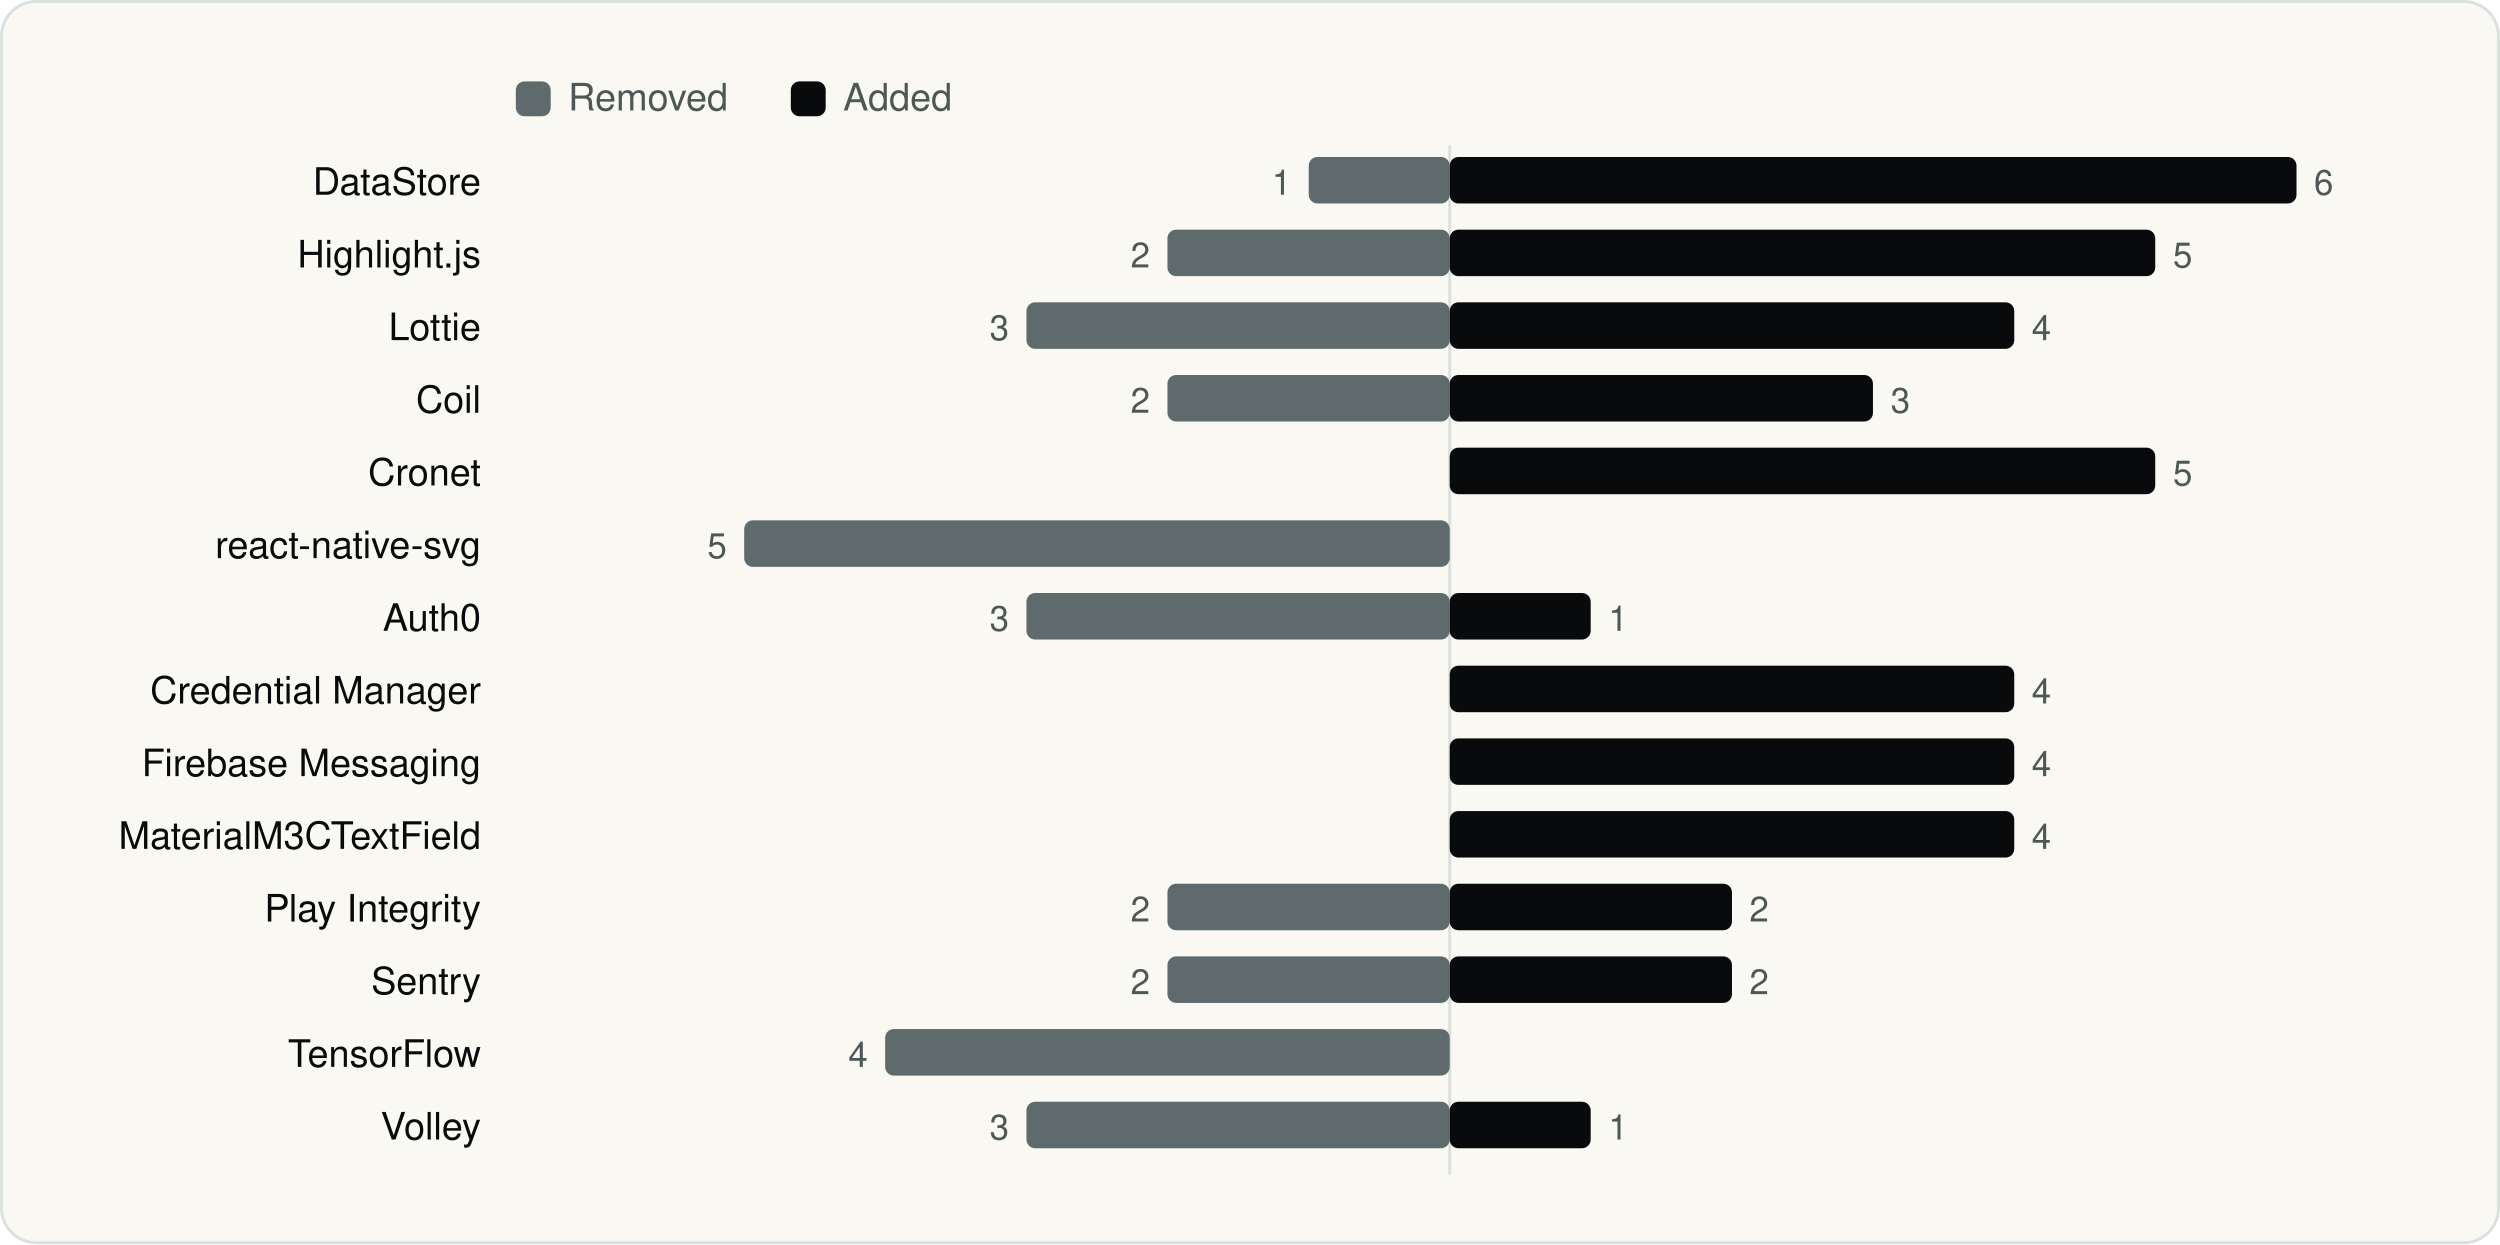
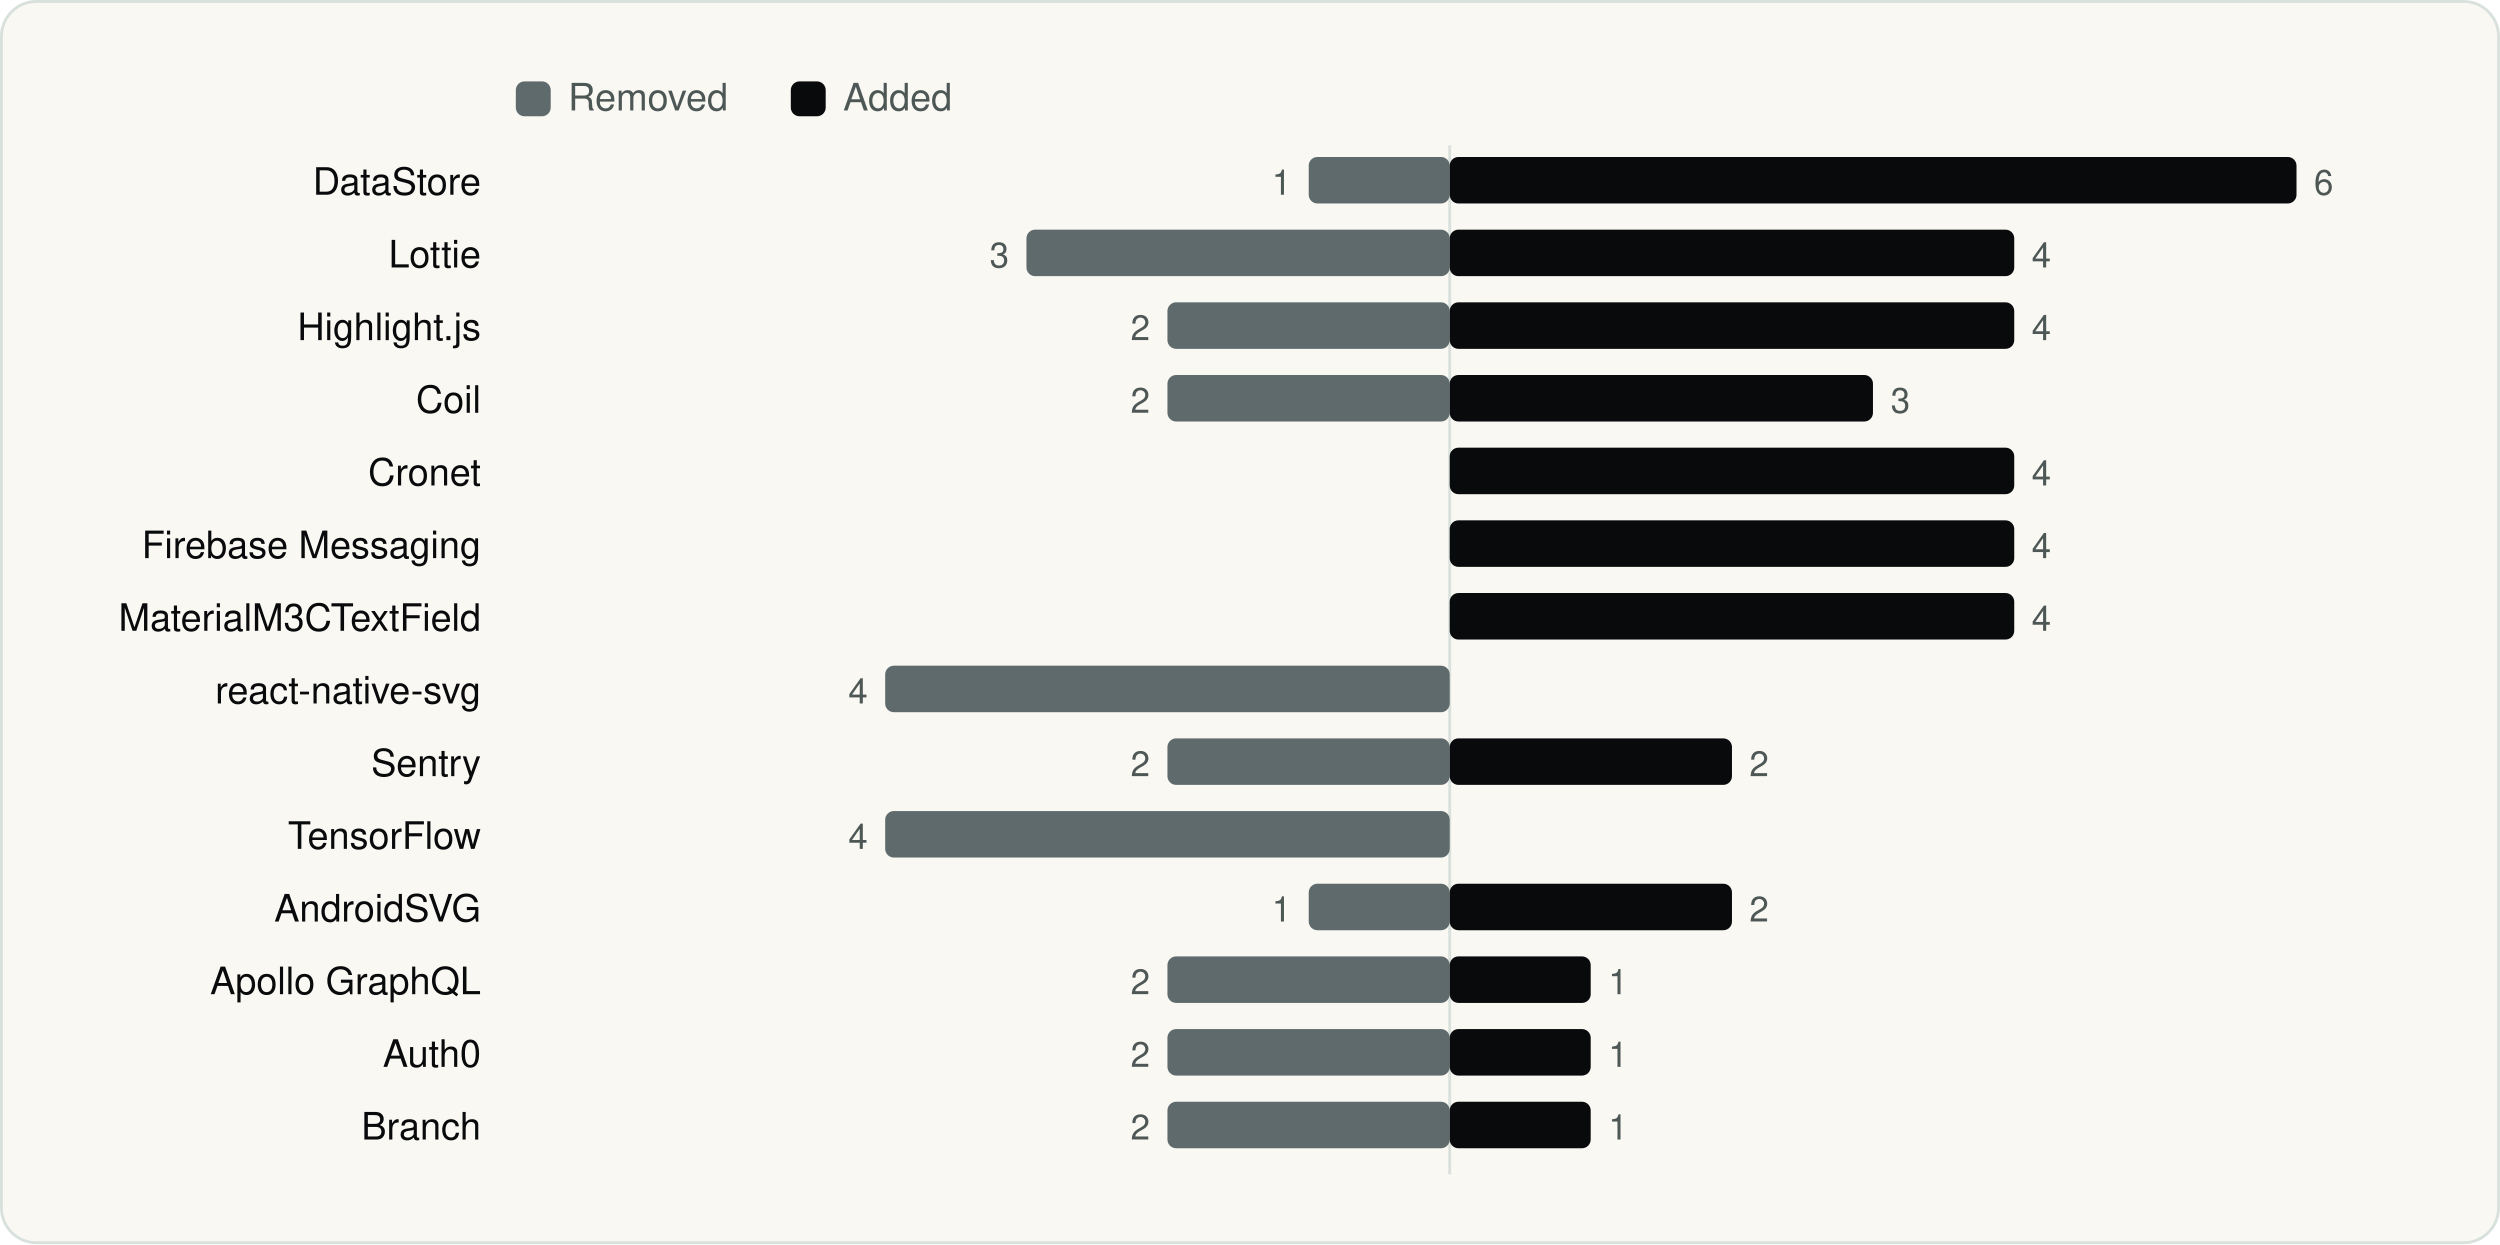
<svg xmlns="http://www.w3.org/2000/svg" viewBox="0 0 860 428" width="860" height="428" role="img" aria-label="SDKs added and removed between versions" font-family="Geist, -apple-system, BlinkMacSystemFont, 'Segoe UI', Helvetica, Arial, sans-serif">
  <rect x="0.5" y="0.5" width="859" height="427" rx="12" fill="#FAF8F3" stroke="#D9E1DD" />
  <g transform="translate(20 20)">
    <rect x="157.44" y="8" width="12" height="12" rx="3" fill="#5F6A6C" />
    <text x="175.44" y="18" font-size="13" fill="#4D5755">Removed</text>
    <rect x="252.04" y="8" width="12" height="12" rx="3" fill="#090A0B" />
    <text x="270.04" y="18" font-size="13" fill="#4D5755">Added</text>
    <line x1="478.7" y1="30" x2="478.7" y2="384" stroke="#D9E1DD" />
    <text x="145.44" y="47" font-size="13" text-anchor="end" fill="#090A0B">DataStore</text>
    <rect x="430.2" y="34" width="48.5" height="16" rx="3" fill="#5F6A6C" />
    <text x="424.2" y="47" font-size="12" text-anchor="end" fill="#4D5755">1</text>
    <rect x="478.7" y="34" width="291.3" height="16" rx="3" fill="#090A0B" />
    <text x="776.0" y="47" font-size="12" fill="#4D5755">6</text>
-     <text x="145.44" y="72" font-size="13" text-anchor="end" fill="#090A0B">Highlight.js</text>
-     <rect x="381.6" y="59" width="97.1" height="16" rx="3" fill="#5F6A6C" />
-     <text x="375.6" y="72" font-size="12" text-anchor="end" fill="#4D5755">2</text>
-     <rect x="478.7" y="59" width="242.7" height="16" rx="3" fill="#090A0B" />
-     <text x="727.5" y="72" font-size="12" fill="#4D5755">5</text>
-     <text x="145.44" y="97" font-size="13" text-anchor="end" fill="#090A0B">Lottie</text>
-     <rect x="333.1" y="84" width="145.6" height="16" rx="3" fill="#5F6A6C" />
-     <text x="327.1" y="97" font-size="12" text-anchor="end" fill="#4D5755">3</text>
+     <text x="145.44" y="72" font-size="13" text-anchor="end" fill="#090A0B">Lottie</text>
+     <rect x="333.1" y="59" width="145.6" height="16" rx="3" fill="#5F6A6C" />
+     <text x="327.1" y="72" font-size="12" text-anchor="end" fill="#4D5755">3</text>
+     <rect x="478.7" y="59" width="194.2" height="16" rx="3" fill="#090A0B" />
+     <text x="678.9" y="72" font-size="12" fill="#4D5755">4</text>
+     <text x="145.44" y="97" font-size="13" text-anchor="end" fill="#090A0B">Highlight.js</text>
+     <rect x="381.6" y="84" width="97.1" height="16" rx="3" fill="#5F6A6C" />
+     <text x="375.6" y="97" font-size="12" text-anchor="end" fill="#4D5755">2</text>
    <rect x="478.7" y="84" width="194.2" height="16" rx="3" fill="#090A0B" />
    <text x="678.9" y="97" font-size="12" fill="#4D5755">4</text>
    <text x="145.44" y="122" font-size="13" text-anchor="end" fill="#090A0B">Coil</text>
    <rect x="381.6" y="109" width="97.1" height="16" rx="3" fill="#5F6A6C" />
    <text x="375.6" y="122" font-size="12" text-anchor="end" fill="#4D5755">2</text>
    <rect x="478.7" y="109" width="145.6" height="16" rx="3" fill="#090A0B" />
    <text x="630.4" y="122" font-size="12" fill="#4D5755">3</text>
    <text x="145.44" y="147" font-size="13" text-anchor="end" fill="#090A0B">Cronet</text>
-     <rect x="478.7" y="134" width="242.7" height="16" rx="3" fill="#090A0B" />
-     <text x="727.5" y="147" font-size="12" fill="#4D5755">5</text>
-     <text x="145.44" y="172" font-size="13" text-anchor="end" fill="#090A0B">react-native-svg</text>
-     <rect x="236.0" y="159" width="242.7" height="16" rx="3" fill="#5F6A6C" />
-     <text x="230.0" y="172" font-size="12" text-anchor="end" fill="#4D5755">5</text>
-     <text x="145.44" y="197" font-size="13" text-anchor="end" fill="#090A0B">Auth0</text>
-     <rect x="333.1" y="184" width="145.6" height="16" rx="3" fill="#5F6A6C" />
-     <text x="327.1" y="197" font-size="12" text-anchor="end" fill="#4D5755">3</text>
-     <rect x="478.7" y="184" width="48.5" height="16" rx="3" fill="#090A0B" />
-     <text x="533.3" y="197" font-size="12" fill="#4D5755">1</text>
-     <text x="145.44" y="222" font-size="13" text-anchor="end" fill="#090A0B">Credential Manager</text>
-     <rect x="478.7" y="209" width="194.2" height="16" rx="3" fill="#090A0B" />
-     <text x="678.9" y="222" font-size="12" fill="#4D5755">4</text>
-     <text x="145.44" y="247" font-size="13" text-anchor="end" fill="#090A0B">Firebase Messaging</text>
-     <rect x="478.7" y="234" width="194.2" height="16" rx="3" fill="#090A0B" />
-     <text x="678.9" y="247" font-size="12" fill="#4D5755">4</text>
-     <text x="145.44" y="272" font-size="13" text-anchor="end" fill="#090A0B">MaterialM3CTextField</text>
-     <rect x="478.7" y="259" width="194.2" height="16" rx="3" fill="#090A0B" />
-     <text x="678.9" y="272" font-size="12" fill="#4D5755">4</text>
-     <text x="145.44" y="297" font-size="13" text-anchor="end" fill="#090A0B">Play Integrity</text>
-     <rect x="381.6" y="284" width="97.1" height="16" rx="3" fill="#5F6A6C" />
-     <text x="375.6" y="297" font-size="12" text-anchor="end" fill="#4D5755">2</text>
+     <rect x="478.7" y="134" width="194.2" height="16" rx="3" fill="#090A0B" />
+     <text x="678.9" y="147" font-size="12" fill="#4D5755">4</text>
+     <text x="145.44" y="172" font-size="13" text-anchor="end" fill="#090A0B">Firebase Messaging</text>
+     <rect x="478.7" y="159" width="194.2" height="16" rx="3" fill="#090A0B" />
+     <text x="678.9" y="172" font-size="12" fill="#4D5755">4</text>
+     <text x="145.44" y="197" font-size="13" text-anchor="end" fill="#090A0B">MaterialM3CTextField</text>
+     <rect x="478.7" y="184" width="194.2" height="16" rx="3" fill="#090A0B" />
+     <text x="678.9" y="197" font-size="12" fill="#4D5755">4</text>
+     <text x="145.44" y="222" font-size="13" text-anchor="end" fill="#090A0B">react-native-svg</text>
+     <rect x="284.5" y="209" width="194.2" height="16" rx="3" fill="#5F6A6C" />
+     <text x="278.5" y="222" font-size="12" text-anchor="end" fill="#4D5755">4</text>
+     <text x="145.44" y="247" font-size="13" text-anchor="end" fill="#090A0B">Sentry</text>
+     <rect x="381.6" y="234" width="97.1" height="16" rx="3" fill="#5F6A6C" />
+     <text x="375.6" y="247" font-size="12" text-anchor="end" fill="#4D5755">2</text>
+     <rect x="478.7" y="234" width="97.1" height="16" rx="3" fill="#090A0B" />
+     <text x="581.8" y="247" font-size="12" fill="#4D5755">2</text>
+     <text x="145.44" y="272" font-size="13" text-anchor="end" fill="#090A0B">TensorFlow</text>
+     <rect x="284.5" y="259" width="194.2" height="16" rx="3" fill="#5F6A6C" />
+     <text x="278.5" y="272" font-size="12" text-anchor="end" fill="#4D5755">4</text>
+     <text x="145.44" y="297" font-size="13" text-anchor="end" fill="#090A0B">AndroidSVG</text>
+     <rect x="430.2" y="284" width="48.5" height="16" rx="3" fill="#5F6A6C" />
+     <text x="424.2" y="297" font-size="12" text-anchor="end" fill="#4D5755">1</text>
    <rect x="478.7" y="284" width="97.1" height="16" rx="3" fill="#090A0B" />
    <text x="581.8" y="297" font-size="12" fill="#4D5755">2</text>
-     <text x="145.44" y="322" font-size="13" text-anchor="end" fill="#090A0B">Sentry</text>
+     <text x="145.44" y="322" font-size="13" text-anchor="end" fill="#090A0B">Apollo GraphQL</text>
    <rect x="381.6" y="309" width="97.1" height="16" rx="3" fill="#5F6A6C" />
    <text x="375.6" y="322" font-size="12" text-anchor="end" fill="#4D5755">2</text>
-     <rect x="478.7" y="309" width="97.1" height="16" rx="3" fill="#090A0B" />
-     <text x="581.8" y="322" font-size="12" fill="#4D5755">2</text>
-     <text x="145.44" y="347" font-size="13" text-anchor="end" fill="#090A0B">TensorFlow</text>
-     <rect x="284.5" y="334" width="194.2" height="16" rx="3" fill="#5F6A6C" />
-     <text x="278.5" y="347" font-size="12" text-anchor="end" fill="#4D5755">4</text>
-     <text x="145.44" y="372" font-size="13" text-anchor="end" fill="#090A0B">Volley</text>
-     <rect x="333.1" y="359" width="145.6" height="16" rx="3" fill="#5F6A6C" />
-     <text x="327.1" y="372" font-size="12" text-anchor="end" fill="#4D5755">3</text>
+     <rect x="478.7" y="309" width="48.5" height="16" rx="3" fill="#090A0B" />
+     <text x="533.3" y="322" font-size="12" fill="#4D5755">1</text>
+     <text x="145.44" y="347" font-size="13" text-anchor="end" fill="#090A0B">Auth0</text>
+     <rect x="381.6" y="334" width="97.1" height="16" rx="3" fill="#5F6A6C" />
+     <text x="375.6" y="347" font-size="12" text-anchor="end" fill="#4D5755">2</text>
+     <rect x="478.7" y="334" width="48.5" height="16" rx="3" fill="#090A0B" />
+     <text x="533.3" y="347" font-size="12" fill="#4D5755">1</text>
+     <text x="145.44" y="372" font-size="13" text-anchor="end" fill="#090A0B">Branch</text>
+     <rect x="381.6" y="359" width="97.1" height="16" rx="3" fill="#5F6A6C" />
+     <text x="375.6" y="372" font-size="12" text-anchor="end" fill="#4D5755">2</text>
    <rect x="478.7" y="359" width="48.5" height="16" rx="3" fill="#090A0B" />
    <text x="533.3" y="372" font-size="12" fill="#4D5755">1</text>
  </g>
</svg>
